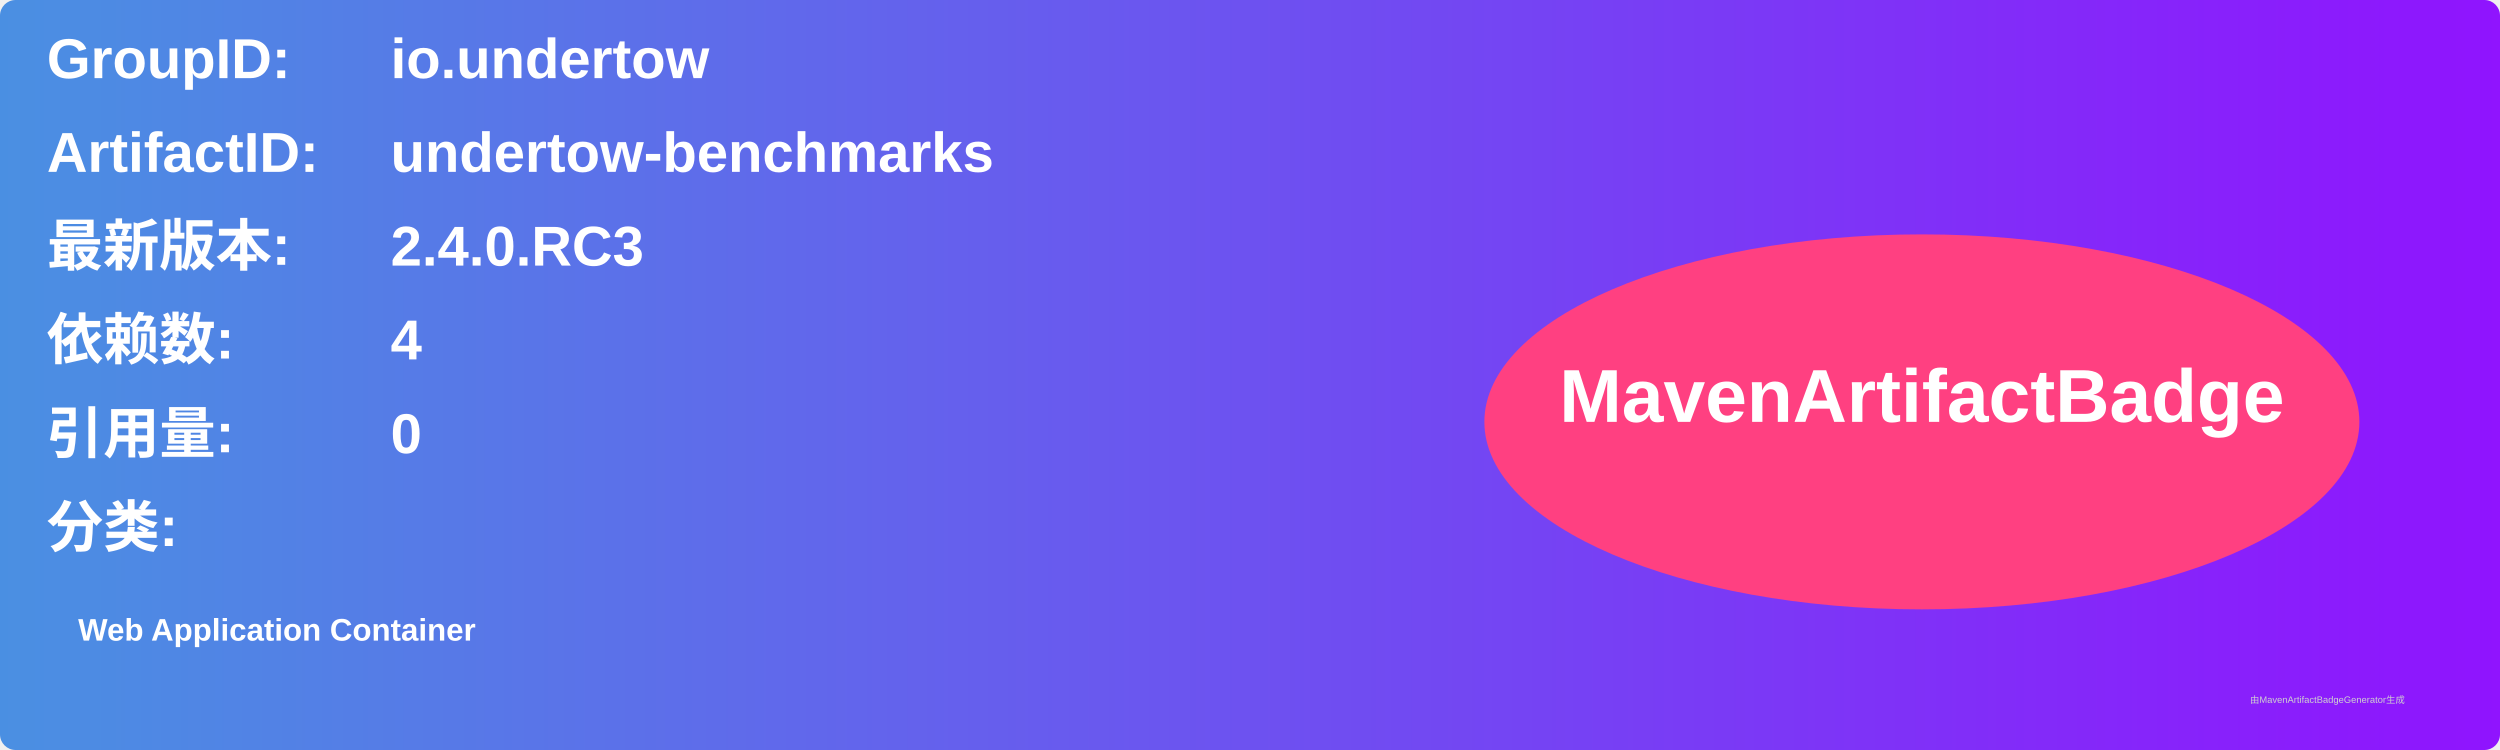
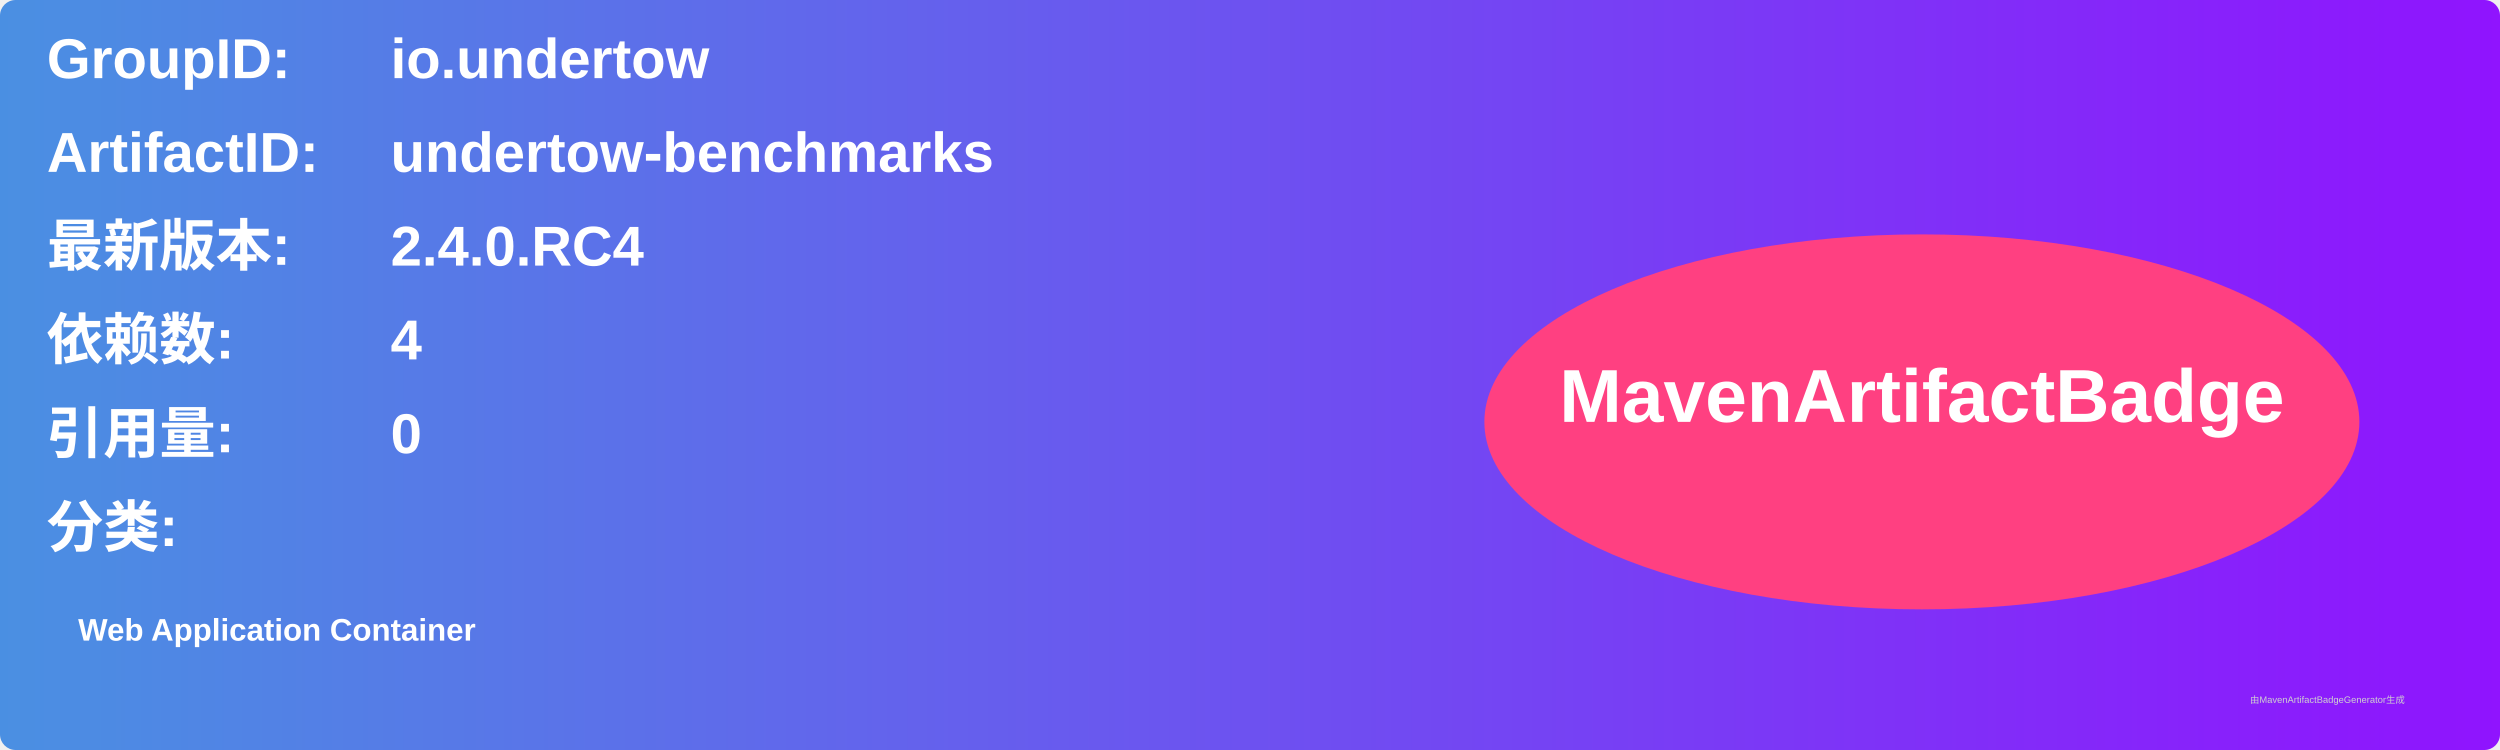
<svg xmlns="http://www.w3.org/2000/svg" width="800" height="240" viewBox="0 0 800 240">
  <linearGradient id="grad" x1="0%" y1="0%" x2="100%" y2="0%">
    <stop offset="0%" stop-color="#4a90e2" />
    <stop offset="100%" stop-color="#9013fe" />
  </linearGradient>
  <rect width="100%" height="100%" rx="5" ry="5" fill="url(#grad)" />
  <g transform="translate(15, 15)">
    <text x="0" y="10" font-family="Arial" font-size="18" fill="white" font-weight="bold" width="260">GroupID:</text>
    <text x="110" y="10" font-family="Arial" font-size="18" fill="white" font-weight="bold" width="460">io.undertow</text>
    <text x="0" y="40" font-family="Arial" font-size="18" fill="white" font-weight="bold" width="260">ArtifactID:</text>
    <text x="110" y="40" font-family="Arial" font-size="18" fill="white" font-weight="bold" width="460">undertow-benchmarks</text>
    <text x="0" y="70" font-family="Arial" font-size="18" fill="white" font-weight="bold">最新版本:</text>
    <text x="110" y="70" font-family="Arial" font-size="18" fill="white" font-weight="bold">
-       <tspan font-weight="bold">2.4.0.RC3</tspan>
+       <tspan font-weight="bold">2.4.0.RC4</tspan>
    </text>
    <text x="0" y="100" font-family="Arial" font-size="18" fill="white" font-weight="bold">依赖数: </text>
    <text x="110" y="100" font-family="Arial" font-size="18" fill="white">
      <tspan font-weight="bold">4</tspan>
    </text>
    <text x="0" y="130" font-family="Arial" font-size="18" fill="white" font-weight="bold">引用量: </text>
    <text x="110" y="130" font-family="Arial" font-size="18" fill="white">
      <tspan font-weight="bold">0</tspan>
    </text>
    <text x="0" y="160" font-family="Arial" font-size="18" fill="white" font-weight="bold">分类:</text>
    <text x="10" y="190" font-family="Arial" font-size="10" fill="white">
      <tspan font-weight="bold">Web Application Container</tspan>
    </text>
    <ellipse cx="600" cy="120" rx="140" ry="60" fill="#ff4081" />
    <text x="600" y="120" text-anchor="middle" font-family="Arial" font-size="24" fill="white" font-weight="bold">MavenArtifactBadge</text>
  </g>
  <text x="720" y="225" font-family="Arial" font-size="3" fill="#d0d0d0">由MavenArtifactBadgeGenerator生成</text>
</svg>
